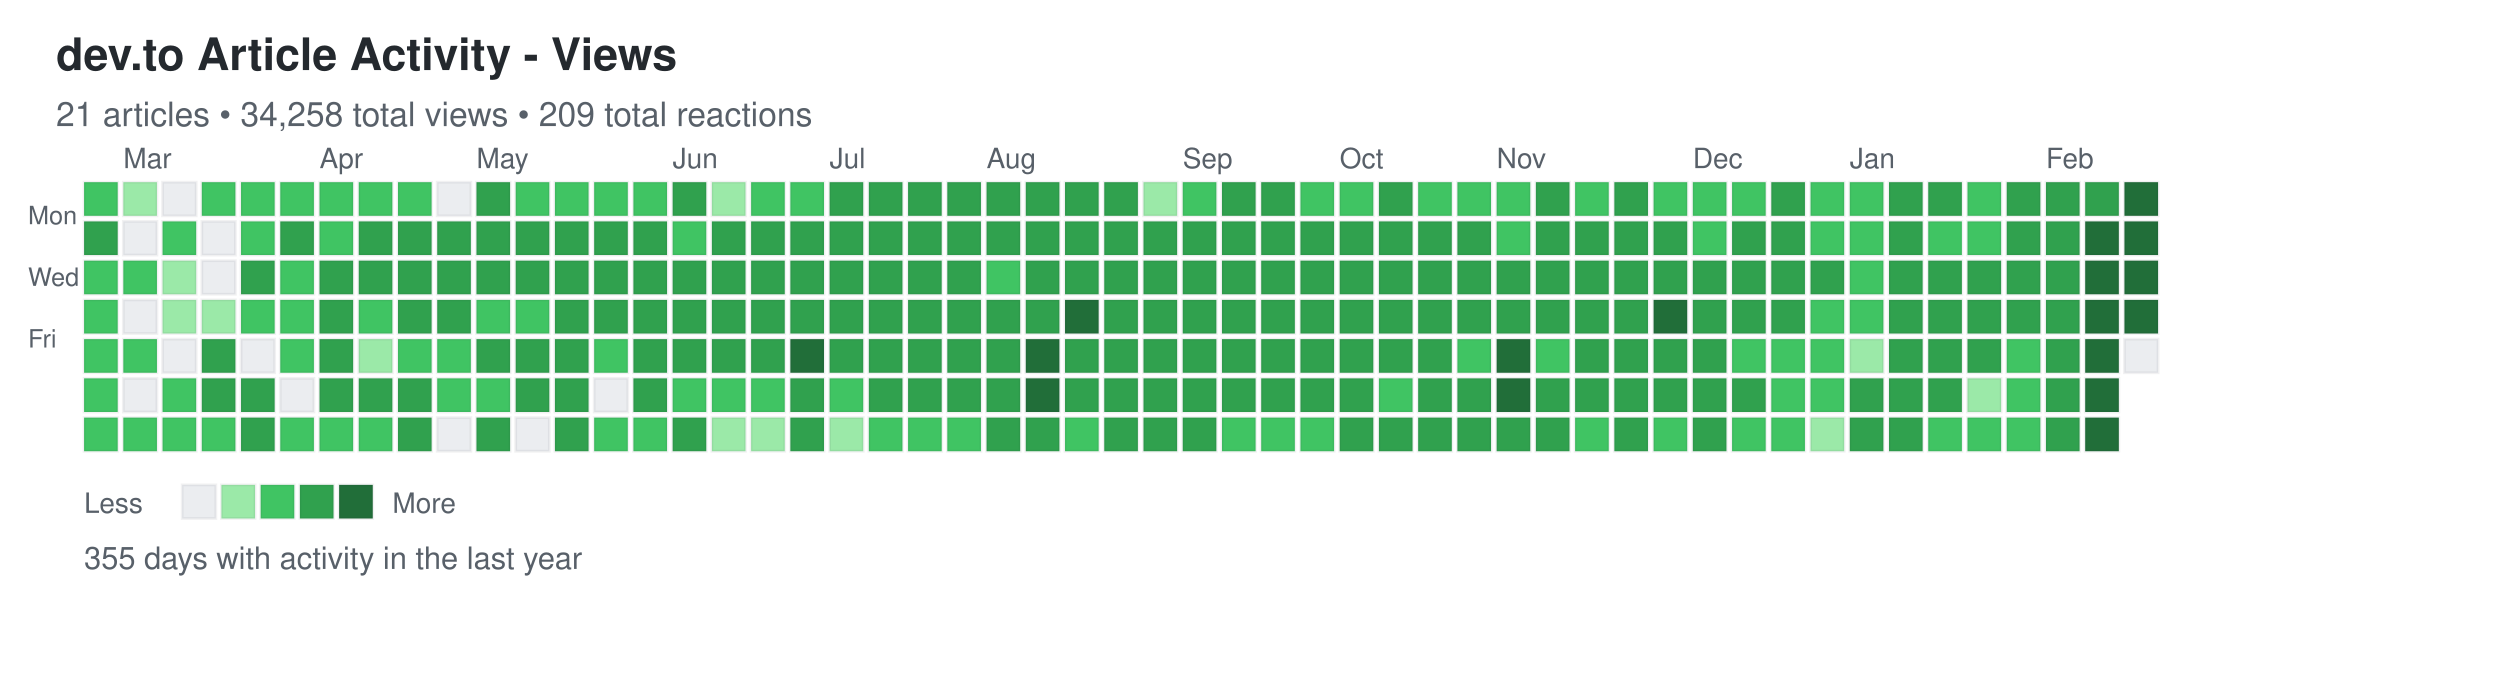
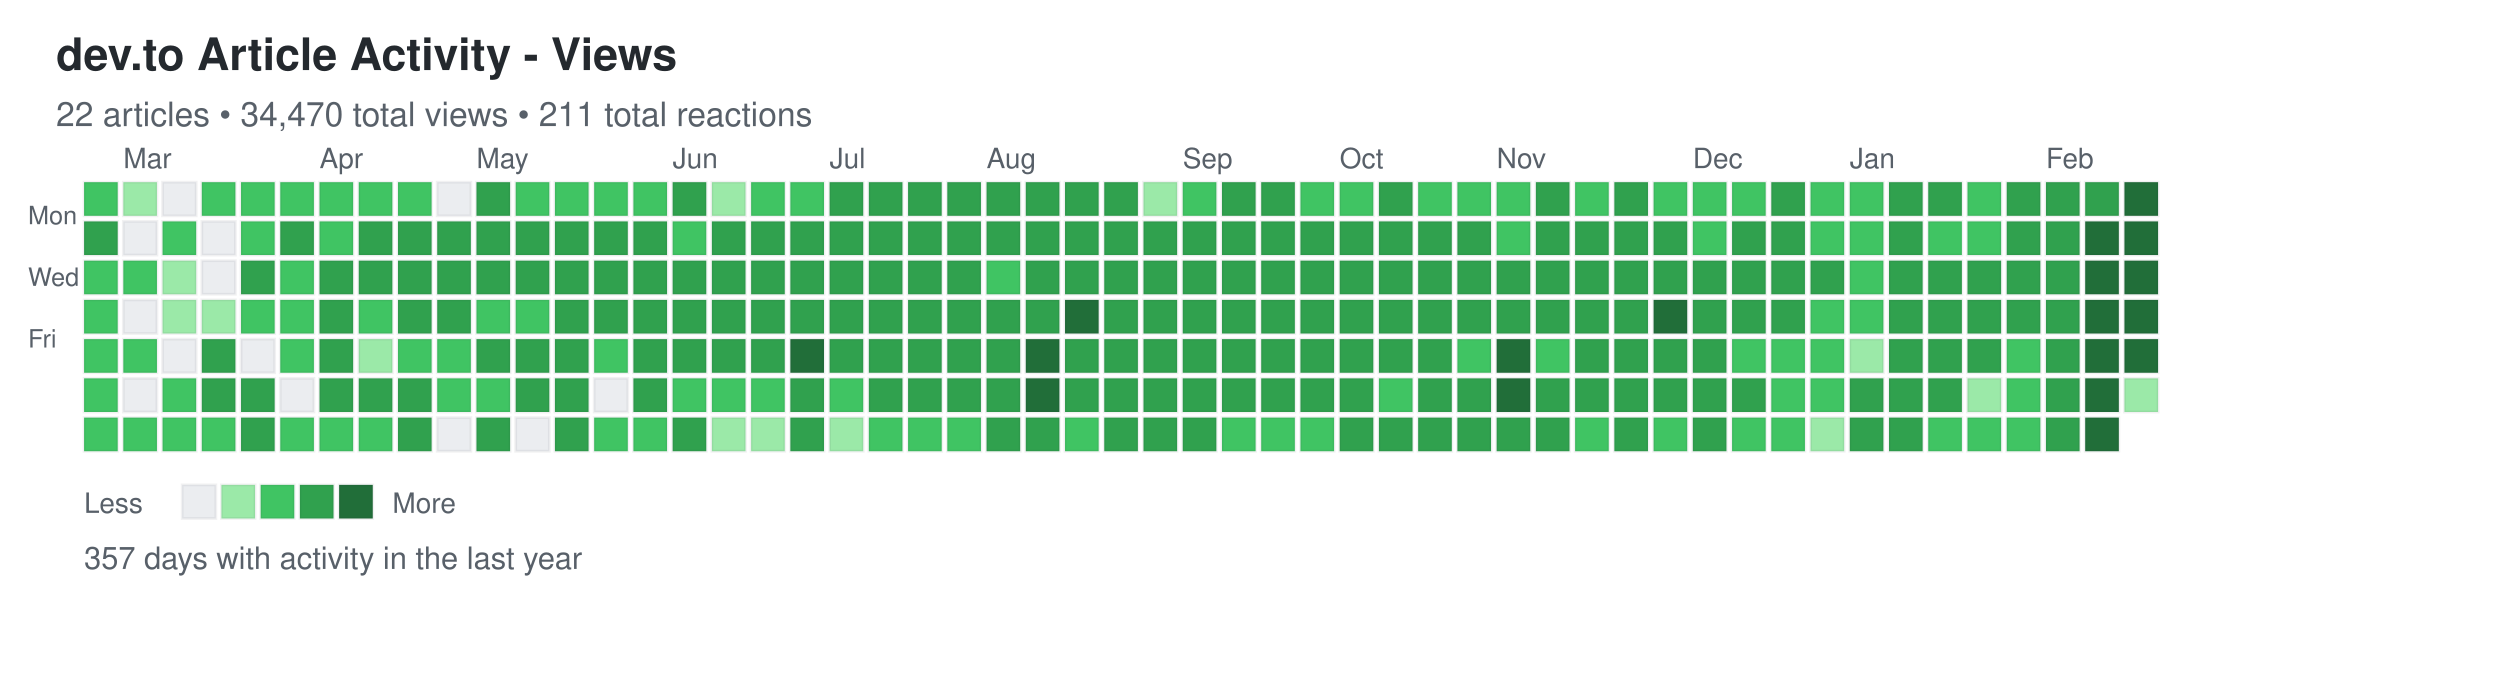
<svg xmlns="http://www.w3.org/2000/svg" width="892" height="248">
  <defs>
    <style>
.day { stroke: rgba(27,31,35,0.06); stroke-width: 1px; cursor: pointer; }
.day:hover { stroke: rgba(27,31,35,0.3); stroke-width: 2px; }
.month-label { font-family: -apple-system, BlinkMacSystemFont, "Segoe UI", Helvetica, Arial, sans-serif; font-size: 10px; fill: #586069; }
.day-label { font-family: -apple-system, BlinkMacSystemFont, "Segoe UI", Helvetica, Arial, sans-serif; font-size: 9px; fill: #586069; }
.title { font-family: -apple-system, BlinkMacSystemFont, "Segoe UI", Helvetica, Arial, sans-serif; font-size: 16px; font-weight: 600; fill: #24292e; }
.subtitle { font-family: -apple-system, BlinkMacSystemFont, "Segoe UI", Helvetica, Arial, sans-serif; font-size: 12px; fill: #586069; }
.stats { font-family: -apple-system, BlinkMacSystemFont, "Segoe UI", Helvetica, Arial, sans-serif; font-size: 11px; fill: #586069; }
.legend-text { font-family: -apple-system, BlinkMacSystemFont, "Segoe UI", Helvetica, Arial, sans-serif; font-size: 10px; fill: #586069; }
</style>
  </defs>
  <text x="20" y="25" class="title">dev.to Article Activity - Views</text>
-   <text x="20" y="45" class="subtitle">21 articles • 34,258 total views • 209 total reactions</text>
+   <text x="20" y="45" class="subtitle">22 articles • 34,470 total views • 211 total reactions</text>
  <text x="10" y="80" class="day-label">Mon</text>
  <text x="10" y="102" class="day-label">Wed</text>
  <text x="10" y="124" class="day-label">Fri</text>
  <rect x="30" y="65" width="12" height="12" fill="#40c463" class="day" data-date="2025-02-16" data-level="2" />
  <rect x="30" y="79" width="12" height="12" fill="#30a14e" class="day" data-date="2025-02-17" data-level="3" />
  <rect x="30" y="93" width="12" height="12" fill="#40c463" class="day" data-date="2025-02-18" data-level="2" />
  <rect x="30" y="107" width="12" height="12" fill="#40c463" class="day" data-date="2025-02-19" data-level="2" />
  <rect x="30" y="121" width="12" height="12" fill="#40c463" class="day" data-date="2025-02-20" data-level="2" />
  <rect x="30" y="135" width="12" height="12" fill="#40c463" class="day" data-date="2025-02-21" data-level="2" />
  <rect x="30" y="149" width="12" height="12" fill="#40c463" class="day" data-date="2025-02-22" data-level="2" />
  <rect x="44" y="65" width="12" height="12" fill="#9be9a8" class="day" data-date="2025-02-23" data-level="1" />
  <rect x="44" y="79" width="12" height="12" fill="#ebedf0" class="day" data-date="2025-02-24" data-level="0" />
  <rect x="44" y="93" width="12" height="12" fill="#40c463" class="day" data-date="2025-02-25" data-level="2" />
  <rect x="44" y="107" width="12" height="12" fill="#ebedf0" class="day" data-date="2025-02-26" data-level="0" />
  <rect x="44" y="121" width="12" height="12" fill="#40c463" class="day" data-date="2025-02-27" data-level="2" />
  <rect x="44" y="135" width="12" height="12" fill="#ebedf0" class="day" data-date="2025-02-28" data-level="0" />
  <rect x="44" y="149" width="12" height="12" fill="#40c463" class="day" data-date="2025-03-01" data-level="2" />
  <rect x="58" y="65" width="12" height="12" fill="#ebedf0" class="day" data-date="2025-03-02" data-level="0" />
  <rect x="58" y="79" width="12" height="12" fill="#40c463" class="day" data-date="2025-03-03" data-level="2" />
  <rect x="58" y="93" width="12" height="12" fill="#9be9a8" class="day" data-date="2025-03-04" data-level="1" />
  <rect x="58" y="107" width="12" height="12" fill="#9be9a8" class="day" data-date="2025-03-05" data-level="1" />
  <rect x="58" y="121" width="12" height="12" fill="#ebedf0" class="day" data-date="2025-03-06" data-level="0" />
  <rect x="58" y="135" width="12" height="12" fill="#40c463" class="day" data-date="2025-03-07" data-level="2" />
  <rect x="58" y="149" width="12" height="12" fill="#40c463" class="day" data-date="2025-03-08" data-level="2" />
  <rect x="72" y="65" width="12" height="12" fill="#40c463" class="day" data-date="2025-03-09" data-level="2" />
  <rect x="72" y="79" width="12" height="12" fill="#ebedf0" class="day" data-date="2025-03-10" data-level="0" />
  <rect x="72" y="93" width="12" height="12" fill="#ebedf0" class="day" data-date="2025-03-11" data-level="0" />
  <rect x="72" y="107" width="12" height="12" fill="#9be9a8" class="day" data-date="2025-03-12" data-level="1" />
  <rect x="72" y="121" width="12" height="12" fill="#30a14e" class="day" data-date="2025-03-13" data-level="3" />
  <rect x="72" y="135" width="12" height="12" fill="#30a14e" class="day" data-date="2025-03-14" data-level="3" />
  <rect x="72" y="149" width="12" height="12" fill="#40c463" class="day" data-date="2025-03-15" data-level="2" />
  <rect x="86" y="65" width="12" height="12" fill="#40c463" class="day" data-date="2025-03-16" data-level="2" />
  <rect x="86" y="79" width="12" height="12" fill="#40c463" class="day" data-date="2025-03-17" data-level="2" />
  <rect x="86" y="93" width="12" height="12" fill="#30a14e" class="day" data-date="2025-03-18" data-level="3" />
  <rect x="86" y="107" width="12" height="12" fill="#40c463" class="day" data-date="2025-03-19" data-level="2" />
  <rect x="86" y="121" width="12" height="12" fill="#ebedf0" class="day" data-date="2025-03-20" data-level="0" />
  <rect x="86" y="135" width="12" height="12" fill="#30a14e" class="day" data-date="2025-03-21" data-level="3" />
  <rect x="86" y="149" width="12" height="12" fill="#30a14e" class="day" data-date="2025-03-22" data-level="3" />
  <rect x="100" y="65" width="12" height="12" fill="#40c463" class="day" data-date="2025-03-23" data-level="2" />
  <rect x="100" y="79" width="12" height="12" fill="#30a14e" class="day" data-date="2025-03-24" data-level="3" />
  <rect x="100" y="93" width="12" height="12" fill="#40c463" class="day" data-date="2025-03-25" data-level="2" />
  <rect x="100" y="107" width="12" height="12" fill="#40c463" class="day" data-date="2025-03-26" data-level="2" />
  <rect x="100" y="121" width="12" height="12" fill="#40c463" class="day" data-date="2025-03-27" data-level="2" />
  <rect x="100" y="135" width="12" height="12" fill="#ebedf0" class="day" data-date="2025-03-28" data-level="0" />
  <rect x="100" y="149" width="12" height="12" fill="#40c463" class="day" data-date="2025-03-29" data-level="2" />
  <rect x="114" y="65" width="12" height="12" fill="#40c463" class="day" data-date="2025-03-30" data-level="2" />
  <rect x="114" y="79" width="12" height="12" fill="#40c463" class="day" data-date="2025-03-31" data-level="2" />
  <rect x="114" y="93" width="12" height="12" fill="#30a14e" class="day" data-date="2025-04-01" data-level="3" />
  <rect x="114" y="107" width="12" height="12" fill="#30a14e" class="day" data-date="2025-04-02" data-level="3" />
  <rect x="114" y="121" width="12" height="12" fill="#30a14e" class="day" data-date="2025-04-03" data-level="3" />
  <rect x="114" y="135" width="12" height="12" fill="#30a14e" class="day" data-date="2025-04-04" data-level="3" />
  <rect x="114" y="149" width="12" height="12" fill="#40c463" class="day" data-date="2025-04-05" data-level="2" />
  <rect x="128" y="65" width="12" height="12" fill="#40c463" class="day" data-date="2025-04-06" data-level="2" />
  <rect x="128" y="79" width="12" height="12" fill="#30a14e" class="day" data-date="2025-04-07" data-level="3" />
  <rect x="128" y="93" width="12" height="12" fill="#30a14e" class="day" data-date="2025-04-08" data-level="3" />
  <rect x="128" y="107" width="12" height="12" fill="#40c463" class="day" data-date="2025-04-09" data-level="2" />
  <rect x="128" y="121" width="12" height="12" fill="#9be9a8" class="day" data-date="2025-04-10" data-level="1" />
  <rect x="128" y="135" width="12" height="12" fill="#30a14e" class="day" data-date="2025-04-11" data-level="3" />
  <rect x="128" y="149" width="12" height="12" fill="#40c463" class="day" data-date="2025-04-12" data-level="2" />
  <rect x="142" y="65" width="12" height="12" fill="#40c463" class="day" data-date="2025-04-13" data-level="2" />
  <rect x="142" y="79" width="12" height="12" fill="#30a14e" class="day" data-date="2025-04-14" data-level="3" />
  <rect x="142" y="93" width="12" height="12" fill="#30a14e" class="day" data-date="2025-04-15" data-level="3" />
  <rect x="142" y="107" width="12" height="12" fill="#30a14e" class="day" data-date="2025-04-16" data-level="3" />
  <rect x="142" y="121" width="12" height="12" fill="#40c463" class="day" data-date="2025-04-17" data-level="2" />
  <rect x="142" y="135" width="12" height="12" fill="#30a14e" class="day" data-date="2025-04-18" data-level="3" />
  <rect x="142" y="149" width="12" height="12" fill="#30a14e" class="day" data-date="2025-04-19" data-level="3" />
  <rect x="156" y="65" width="12" height="12" fill="#ebedf0" class="day" data-date="2025-04-20" data-level="0" />
  <rect x="156" y="79" width="12" height="12" fill="#30a14e" class="day" data-date="2025-04-21" data-level="3" />
  <rect x="156" y="93" width="12" height="12" fill="#30a14e" class="day" data-date="2025-04-22" data-level="3" />
  <rect x="156" y="107" width="12" height="12" fill="#30a14e" class="day" data-date="2025-04-23" data-level="3" />
  <rect x="156" y="121" width="12" height="12" fill="#40c463" class="day" data-date="2025-04-24" data-level="2" />
  <rect x="156" y="135" width="12" height="12" fill="#40c463" class="day" data-date="2025-04-25" data-level="2" />
  <rect x="156" y="149" width="12" height="12" fill="#ebedf0" class="day" data-date="2025-04-26" data-level="0" />
  <rect x="170" y="65" width="12" height="12" fill="#30a14e" class="day" data-date="2025-04-27" data-level="3" />
  <rect x="170" y="79" width="12" height="12" fill="#30a14e" class="day" data-date="2025-04-28" data-level="3" />
  <rect x="170" y="93" width="12" height="12" fill="#30a14e" class="day" data-date="2025-04-29" data-level="3" />
  <rect x="170" y="107" width="12" height="12" fill="#40c463" class="day" data-date="2025-04-30" data-level="2" />
  <rect x="170" y="121" width="12" height="12" fill="#30a14e" class="day" data-date="2025-05-01" data-level="3" />
  <rect x="170" y="135" width="12" height="12" fill="#40c463" class="day" data-date="2025-05-02" data-level="2" />
  <rect x="170" y="149" width="12" height="12" fill="#30a14e" class="day" data-date="2025-05-03" data-level="3" />
  <rect x="184" y="65" width="12" height="12" fill="#40c463" class="day" data-date="2025-05-04" data-level="2" />
  <rect x="184" y="79" width="12" height="12" fill="#30a14e" class="day" data-date="2025-05-05" data-level="3" />
  <rect x="184" y="93" width="12" height="12" fill="#30a14e" class="day" data-date="2025-05-06" data-level="3" />
  <rect x="184" y="107" width="12" height="12" fill="#40c463" class="day" data-date="2025-05-07" data-level="2" />
  <rect x="184" y="121" width="12" height="12" fill="#30a14e" class="day" data-date="2025-05-08" data-level="3" />
  <rect x="184" y="135" width="12" height="12" fill="#30a14e" class="day" data-date="2025-05-09" data-level="3" />
  <rect x="184" y="149" width="12" height="12" fill="#ebedf0" class="day" data-date="2025-05-10" data-level="0" />
  <rect x="198" y="65" width="12" height="12" fill="#40c463" class="day" data-date="2025-05-11" data-level="2" />
  <rect x="198" y="79" width="12" height="12" fill="#30a14e" class="day" data-date="2025-05-12" data-level="3" />
  <rect x="198" y="93" width="12" height="12" fill="#30a14e" class="day" data-date="2025-05-13" data-level="3" />
  <rect x="198" y="107" width="12" height="12" fill="#30a14e" class="day" data-date="2025-05-14" data-level="3" />
  <rect x="198" y="121" width="12" height="12" fill="#30a14e" class="day" data-date="2025-05-15" data-level="3" />
  <rect x="198" y="135" width="12" height="12" fill="#30a14e" class="day" data-date="2025-05-16" data-level="3" />
  <rect x="198" y="149" width="12" height="12" fill="#30a14e" class="day" data-date="2025-05-17" data-level="3" />
  <rect x="212" y="65" width="12" height="12" fill="#40c463" class="day" data-date="2025-05-18" data-level="2" />
  <rect x="212" y="79" width="12" height="12" fill="#30a14e" class="day" data-date="2025-05-19" data-level="3" />
  <rect x="212" y="93" width="12" height="12" fill="#30a14e" class="day" data-date="2025-05-20" data-level="3" />
  <rect x="212" y="107" width="12" height="12" fill="#30a14e" class="day" data-date="2025-05-21" data-level="3" />
  <rect x="212" y="121" width="12" height="12" fill="#40c463" class="day" data-date="2025-05-22" data-level="2" />
  <rect x="212" y="135" width="12" height="12" fill="#ebedf0" class="day" data-date="2025-05-23" data-level="0" />
  <rect x="212" y="149" width="12" height="12" fill="#40c463" class="day" data-date="2025-05-24" data-level="2" />
  <rect x="226" y="65" width="12" height="12" fill="#40c463" class="day" data-date="2025-05-25" data-level="2" />
  <rect x="226" y="79" width="12" height="12" fill="#30a14e" class="day" data-date="2025-05-26" data-level="3" />
  <rect x="226" y="93" width="12" height="12" fill="#30a14e" class="day" data-date="2025-05-27" data-level="3" />
  <rect x="226" y="107" width="12" height="12" fill="#30a14e" class="day" data-date="2025-05-28" data-level="3" />
  <rect x="226" y="121" width="12" height="12" fill="#30a14e" class="day" data-date="2025-05-29" data-level="3" />
  <rect x="226" y="135" width="12" height="12" fill="#30a14e" class="day" data-date="2025-05-30" data-level="3" />
  <rect x="226" y="149" width="12" height="12" fill="#40c463" class="day" data-date="2025-05-31" data-level="2" />
  <rect x="240" y="65" width="12" height="12" fill="#30a14e" class="day" data-date="2025-06-01" data-level="3" />
  <rect x="240" y="79" width="12" height="12" fill="#40c463" class="day" data-date="2025-06-02" data-level="2" />
  <rect x="240" y="93" width="12" height="12" fill="#30a14e" class="day" data-date="2025-06-03" data-level="3" />
  <rect x="240" y="107" width="12" height="12" fill="#30a14e" class="day" data-date="2025-06-04" data-level="3" />
  <rect x="240" y="121" width="12" height="12" fill="#30a14e" class="day" data-date="2025-06-05" data-level="3" />
  <rect x="240" y="135" width="12" height="12" fill="#40c463" class="day" data-date="2025-06-06" data-level="2" />
  <rect x="240" y="149" width="12" height="12" fill="#30a14e" class="day" data-date="2025-06-07" data-level="3" />
  <rect x="254" y="65" width="12" height="12" fill="#9be9a8" class="day" data-date="2025-06-08" data-level="1" />
  <rect x="254" y="79" width="12" height="12" fill="#30a14e" class="day" data-date="2025-06-09" data-level="3" />
  <rect x="254" y="93" width="12" height="12" fill="#30a14e" class="day" data-date="2025-06-10" data-level="3" />
  <rect x="254" y="107" width="12" height="12" fill="#30a14e" class="day" data-date="2025-06-11" data-level="3" />
  <rect x="254" y="121" width="12" height="12" fill="#30a14e" class="day" data-date="2025-06-12" data-level="3" />
  <rect x="254" y="135" width="12" height="12" fill="#40c463" class="day" data-date="2025-06-13" data-level="2" />
  <rect x="254" y="149" width="12" height="12" fill="#9be9a8" class="day" data-date="2025-06-14" data-level="1" />
  <rect x="268" y="65" width="12" height="12" fill="#40c463" class="day" data-date="2025-06-15" data-level="2" />
  <rect x="268" y="79" width="12" height="12" fill="#30a14e" class="day" data-date="2025-06-16" data-level="3" />
  <rect x="268" y="93" width="12" height="12" fill="#30a14e" class="day" data-date="2025-06-17" data-level="3" />
  <rect x="268" y="107" width="12" height="12" fill="#30a14e" class="day" data-date="2025-06-18" data-level="3" />
  <rect x="268" y="121" width="12" height="12" fill="#30a14e" class="day" data-date="2025-06-19" data-level="3" />
  <rect x="268" y="135" width="12" height="12" fill="#40c463" class="day" data-date="2025-06-20" data-level="2" />
  <rect x="268" y="149" width="12" height="12" fill="#9be9a8" class="day" data-date="2025-06-21" data-level="1" />
  <rect x="282" y="65" width="12" height="12" fill="#40c463" class="day" data-date="2025-06-22" data-level="2" />
  <rect x="282" y="79" width="12" height="12" fill="#30a14e" class="day" data-date="2025-06-23" data-level="3" />
  <rect x="282" y="93" width="12" height="12" fill="#30a14e" class="day" data-date="2025-06-24" data-level="3" />
  <rect x="282" y="107" width="12" height="12" fill="#30a14e" class="day" data-date="2025-06-25" data-level="3" />
  <rect x="282" y="121" width="12" height="12" fill="#216e39" class="day" data-date="2025-06-26" data-level="4" />
  <rect x="282" y="135" width="12" height="12" fill="#30a14e" class="day" data-date="2025-06-27" data-level="3" />
  <rect x="282" y="149" width="12" height="12" fill="#30a14e" class="day" data-date="2025-06-28" data-level="3" />
  <rect x="296" y="65" width="12" height="12" fill="#30a14e" class="day" data-date="2025-06-29" data-level="3" />
  <rect x="296" y="79" width="12" height="12" fill="#30a14e" class="day" data-date="2025-06-30" data-level="3" />
  <rect x="296" y="93" width="12" height="12" fill="#30a14e" class="day" data-date="2025-07-01" data-level="3" />
  <rect x="296" y="107" width="12" height="12" fill="#30a14e" class="day" data-date="2025-07-02" data-level="3" />
  <rect x="296" y="121" width="12" height="12" fill="#30a14e" class="day" data-date="2025-07-03" data-level="3" />
  <rect x="296" y="135" width="12" height="12" fill="#40c463" class="day" data-date="2025-07-04" data-level="2" />
  <rect x="296" y="149" width="12" height="12" fill="#9be9a8" class="day" data-date="2025-07-05" data-level="1" />
  <rect x="310" y="65" width="12" height="12" fill="#30a14e" class="day" data-date="2025-07-06" data-level="3" />
  <rect x="310" y="79" width="12" height="12" fill="#30a14e" class="day" data-date="2025-07-07" data-level="3" />
  <rect x="310" y="93" width="12" height="12" fill="#30a14e" class="day" data-date="2025-07-08" data-level="3" />
  <rect x="310" y="107" width="12" height="12" fill="#30a14e" class="day" data-date="2025-07-09" data-level="3" />
  <rect x="310" y="121" width="12" height="12" fill="#30a14e" class="day" data-date="2025-07-10" data-level="3" />
  <rect x="310" y="135" width="12" height="12" fill="#30a14e" class="day" data-date="2025-07-11" data-level="3" />
  <rect x="310" y="149" width="12" height="12" fill="#40c463" class="day" data-date="2025-07-12" data-level="2" />
  <rect x="324" y="65" width="12" height="12" fill="#30a14e" class="day" data-date="2025-07-13" data-level="3" />
  <rect x="324" y="79" width="12" height="12" fill="#30a14e" class="day" data-date="2025-07-14" data-level="3" />
  <rect x="324" y="93" width="12" height="12" fill="#30a14e" class="day" data-date="2025-07-15" data-level="3" />
  <rect x="324" y="107" width="12" height="12" fill="#30a14e" class="day" data-date="2025-07-16" data-level="3" />
  <rect x="324" y="121" width="12" height="12" fill="#30a14e" class="day" data-date="2025-07-17" data-level="3" />
  <rect x="324" y="135" width="12" height="12" fill="#30a14e" class="day" data-date="2025-07-18" data-level="3" />
  <rect x="324" y="149" width="12" height="12" fill="#40c463" class="day" data-date="2025-07-19" data-level="2" />
  <rect x="338" y="65" width="12" height="12" fill="#30a14e" class="day" data-date="2025-07-20" data-level="3" />
  <rect x="338" y="79" width="12" height="12" fill="#30a14e" class="day" data-date="2025-07-21" data-level="3" />
  <rect x="338" y="93" width="12" height="12" fill="#30a14e" class="day" data-date="2025-07-22" data-level="3" />
  <rect x="338" y="107" width="12" height="12" fill="#30a14e" class="day" data-date="2025-07-23" data-level="3" />
  <rect x="338" y="121" width="12" height="12" fill="#30a14e" class="day" data-date="2025-07-24" data-level="3" />
  <rect x="338" y="135" width="12" height="12" fill="#30a14e" class="day" data-date="2025-07-25" data-level="3" />
  <rect x="338" y="149" width="12" height="12" fill="#40c463" class="day" data-date="2025-07-26" data-level="2" />
  <rect x="352" y="65" width="12" height="12" fill="#30a14e" class="day" data-date="2025-07-27" data-level="3" />
  <rect x="352" y="79" width="12" height="12" fill="#30a14e" class="day" data-date="2025-07-28" data-level="3" />
  <rect x="352" y="93" width="12" height="12" fill="#40c463" class="day" data-date="2025-07-29" data-level="2" />
  <rect x="352" y="107" width="12" height="12" fill="#30a14e" class="day" data-date="2025-07-30" data-level="3" />
  <rect x="352" y="121" width="12" height="12" fill="#30a14e" class="day" data-date="2025-07-31" data-level="3" />
  <rect x="352" y="135" width="12" height="12" fill="#30a14e" class="day" data-date="2025-08-01" data-level="3" />
  <rect x="352" y="149" width="12" height="12" fill="#30a14e" class="day" data-date="2025-08-02" data-level="3" />
  <rect x="366" y="65" width="12" height="12" fill="#30a14e" class="day" data-date="2025-08-03" data-level="3" />
  <rect x="366" y="79" width="12" height="12" fill="#30a14e" class="day" data-date="2025-08-04" data-level="3" />
  <rect x="366" y="93" width="12" height="12" fill="#30a14e" class="day" data-date="2025-08-05" data-level="3" />
  <rect x="366" y="107" width="12" height="12" fill="#30a14e" class="day" data-date="2025-08-06" data-level="3" />
  <rect x="366" y="121" width="12" height="12" fill="#216e39" class="day" data-date="2025-08-07" data-level="4" />
  <rect x="366" y="135" width="12" height="12" fill="#216e39" class="day" data-date="2025-08-08" data-level="4" />
  <rect x="366" y="149" width="12" height="12" fill="#30a14e" class="day" data-date="2025-08-09" data-level="3" />
  <rect x="380" y="65" width="12" height="12" fill="#30a14e" class="day" data-date="2025-08-10" data-level="3" />
  <rect x="380" y="79" width="12" height="12" fill="#30a14e" class="day" data-date="2025-08-11" data-level="3" />
  <rect x="380" y="93" width="12" height="12" fill="#30a14e" class="day" data-date="2025-08-12" data-level="3" />
  <rect x="380" y="107" width="12" height="12" fill="#216e39" class="day" data-date="2025-08-13" data-level="4" />
  <rect x="380" y="121" width="12" height="12" fill="#30a14e" class="day" data-date="2025-08-14" data-level="3" />
  <rect x="380" y="135" width="12" height="12" fill="#30a14e" class="day" data-date="2025-08-15" data-level="3" />
  <rect x="380" y="149" width="12" height="12" fill="#40c463" class="day" data-date="2025-08-16" data-level="2" />
  <rect x="394" y="65" width="12" height="12" fill="#30a14e" class="day" data-date="2025-08-17" data-level="3" />
  <rect x="394" y="79" width="12" height="12" fill="#30a14e" class="day" data-date="2025-08-18" data-level="3" />
  <rect x="394" y="93" width="12" height="12" fill="#30a14e" class="day" data-date="2025-08-19" data-level="3" />
  <rect x="394" y="107" width="12" height="12" fill="#30a14e" class="day" data-date="2025-08-20" data-level="3" />
  <rect x="394" y="121" width="12" height="12" fill="#30a14e" class="day" data-date="2025-08-21" data-level="3" />
  <rect x="394" y="135" width="12" height="12" fill="#30a14e" class="day" data-date="2025-08-22" data-level="3" />
  <rect x="394" y="149" width="12" height="12" fill="#30a14e" class="day" data-date="2025-08-23" data-level="3" />
  <rect x="408" y="65" width="12" height="12" fill="#9be9a8" class="day" data-date="2025-08-24" data-level="1" />
  <rect x="408" y="79" width="12" height="12" fill="#30a14e" class="day" data-date="2025-08-25" data-level="3" />
  <rect x="408" y="93" width="12" height="12" fill="#30a14e" class="day" data-date="2025-08-26" data-level="3" />
  <rect x="408" y="107" width="12" height="12" fill="#30a14e" class="day" data-date="2025-08-27" data-level="3" />
  <rect x="408" y="121" width="12" height="12" fill="#30a14e" class="day" data-date="2025-08-28" data-level="3" />
  <rect x="408" y="135" width="12" height="12" fill="#30a14e" class="day" data-date="2025-08-29" data-level="3" />
  <rect x="408" y="149" width="12" height="12" fill="#30a14e" class="day" data-date="2025-08-30" data-level="3" />
  <rect x="422" y="65" width="12" height="12" fill="#40c463" class="day" data-date="2025-08-31" data-level="2" />
  <rect x="422" y="79" width="12" height="12" fill="#30a14e" class="day" data-date="2025-09-01" data-level="3" />
  <rect x="422" y="93" width="12" height="12" fill="#30a14e" class="day" data-date="2025-09-02" data-level="3" />
  <rect x="422" y="107" width="12" height="12" fill="#30a14e" class="day" data-date="2025-09-03" data-level="3" />
  <rect x="422" y="121" width="12" height="12" fill="#30a14e" class="day" data-date="2025-09-04" data-level="3" />
  <rect x="422" y="135" width="12" height="12" fill="#30a14e" class="day" data-date="2025-09-05" data-level="3" />
  <rect x="422" y="149" width="12" height="12" fill="#30a14e" class="day" data-date="2025-09-06" data-level="3" />
  <rect x="436" y="65" width="12" height="12" fill="#30a14e" class="day" data-date="2025-09-07" data-level="3" />
  <rect x="436" y="79" width="12" height="12" fill="#30a14e" class="day" data-date="2025-09-08" data-level="3" />
  <rect x="436" y="93" width="12" height="12" fill="#30a14e" class="day" data-date="2025-09-09" data-level="3" />
  <rect x="436" y="107" width="12" height="12" fill="#30a14e" class="day" data-date="2025-09-10" data-level="3" />
  <rect x="436" y="121" width="12" height="12" fill="#30a14e" class="day" data-date="2025-09-11" data-level="3" />
  <rect x="436" y="135" width="12" height="12" fill="#30a14e" class="day" data-date="2025-09-12" data-level="3" />
  <rect x="436" y="149" width="12" height="12" fill="#40c463" class="day" data-date="2025-09-13" data-level="2" />
  <rect x="450" y="65" width="12" height="12" fill="#30a14e" class="day" data-date="2025-09-14" data-level="3" />
  <rect x="450" y="79" width="12" height="12" fill="#30a14e" class="day" data-date="2025-09-15" data-level="3" />
  <rect x="450" y="93" width="12" height="12" fill="#30a14e" class="day" data-date="2025-09-16" data-level="3" />
  <rect x="450" y="107" width="12" height="12" fill="#30a14e" class="day" data-date="2025-09-17" data-level="3" />
  <rect x="450" y="121" width="12" height="12" fill="#30a14e" class="day" data-date="2025-09-18" data-level="3" />
  <rect x="450" y="135" width="12" height="12" fill="#30a14e" class="day" data-date="2025-09-19" data-level="3" />
  <rect x="450" y="149" width="12" height="12" fill="#40c463" class="day" data-date="2025-09-20" data-level="2" />
  <rect x="464" y="65" width="12" height="12" fill="#40c463" class="day" data-date="2025-09-21" data-level="2" />
  <rect x="464" y="79" width="12" height="12" fill="#30a14e" class="day" data-date="2025-09-22" data-level="3" />
  <rect x="464" y="93" width="12" height="12" fill="#30a14e" class="day" data-date="2025-09-23" data-level="3" />
  <rect x="464" y="107" width="12" height="12" fill="#30a14e" class="day" data-date="2025-09-24" data-level="3" />
  <rect x="464" y="121" width="12" height="12" fill="#30a14e" class="day" data-date="2025-09-25" data-level="3" />
  <rect x="464" y="135" width="12" height="12" fill="#30a14e" class="day" data-date="2025-09-26" data-level="3" />
  <rect x="464" y="149" width="12" height="12" fill="#40c463" class="day" data-date="2025-09-27" data-level="2" />
  <rect x="478" y="65" width="12" height="12" fill="#40c463" class="day" data-date="2025-09-28" data-level="2" />
  <rect x="478" y="79" width="12" height="12" fill="#30a14e" class="day" data-date="2025-09-29" data-level="3" />
  <rect x="478" y="93" width="12" height="12" fill="#30a14e" class="day" data-date="2025-09-30" data-level="3" />
  <rect x="478" y="107" width="12" height="12" fill="#30a14e" class="day" data-date="2025-10-01" data-level="3" />
  <rect x="478" y="121" width="12" height="12" fill="#30a14e" class="day" data-date="2025-10-02" data-level="3" />
  <rect x="478" y="135" width="12" height="12" fill="#30a14e" class="day" data-date="2025-10-03" data-level="3" />
  <rect x="478" y="149" width="12" height="12" fill="#30a14e" class="day" data-date="2025-10-04" data-level="3" />
  <rect x="492" y="65" width="12" height="12" fill="#30a14e" class="day" data-date="2025-10-05" data-level="3" />
  <rect x="492" y="79" width="12" height="12" fill="#30a14e" class="day" data-date="2025-10-06" data-level="3" />
  <rect x="492" y="93" width="12" height="12" fill="#30a14e" class="day" data-date="2025-10-07" data-level="3" />
  <rect x="492" y="107" width="12" height="12" fill="#30a14e" class="day" data-date="2025-10-08" data-level="3" />
  <rect x="492" y="121" width="12" height="12" fill="#30a14e" class="day" data-date="2025-10-09" data-level="3" />
  <rect x="492" y="135" width="12" height="12" fill="#40c463" class="day" data-date="2025-10-10" data-level="2" />
  <rect x="492" y="149" width="12" height="12" fill="#30a14e" class="day" data-date="2025-10-11" data-level="3" />
  <rect x="506" y="65" width="12" height="12" fill="#40c463" class="day" data-date="2025-10-12" data-level="2" />
  <rect x="506" y="79" width="12" height="12" fill="#30a14e" class="day" data-date="2025-10-13" data-level="3" />
  <rect x="506" y="93" width="12" height="12" fill="#30a14e" class="day" data-date="2025-10-14" data-level="3" />
  <rect x="506" y="107" width="12" height="12" fill="#30a14e" class="day" data-date="2025-10-15" data-level="3" />
  <rect x="506" y="121" width="12" height="12" fill="#30a14e" class="day" data-date="2025-10-16" data-level="3" />
  <rect x="506" y="135" width="12" height="12" fill="#30a14e" class="day" data-date="2025-10-17" data-level="3" />
  <rect x="506" y="149" width="12" height="12" fill="#30a14e" class="day" data-date="2025-10-18" data-level="3" />
  <rect x="520" y="65" width="12" height="12" fill="#40c463" class="day" data-date="2025-10-19" data-level="2" />
  <rect x="520" y="79" width="12" height="12" fill="#30a14e" class="day" data-date="2025-10-20" data-level="3" />
  <rect x="520" y="93" width="12" height="12" fill="#30a14e" class="day" data-date="2025-10-21" data-level="3" />
  <rect x="520" y="107" width="12" height="12" fill="#30a14e" class="day" data-date="2025-10-22" data-level="3" />
  <rect x="520" y="121" width="12" height="12" fill="#40c463" class="day" data-date="2025-10-23" data-level="2" />
  <rect x="520" y="135" width="12" height="12" fill="#30a14e" class="day" data-date="2025-10-24" data-level="3" />
  <rect x="520" y="149" width="12" height="12" fill="#30a14e" class="day" data-date="2025-10-25" data-level="3" />
  <rect x="534" y="65" width="12" height="12" fill="#40c463" class="day" data-date="2025-10-26" data-level="2" />
  <rect x="534" y="79" width="12" height="12" fill="#40c463" class="day" data-date="2025-10-27" data-level="2" />
  <rect x="534" y="93" width="12" height="12" fill="#30a14e" class="day" data-date="2025-10-28" data-level="3" />
  <rect x="534" y="107" width="12" height="12" fill="#30a14e" class="day" data-date="2025-10-29" data-level="3" />
  <rect x="534" y="121" width="12" height="12" fill="#216e39" class="day" data-date="2025-10-30" data-level="4" />
  <rect x="534" y="135" width="12" height="12" fill="#216e39" class="day" data-date="2025-10-31" data-level="4" />
  <rect x="534" y="149" width="12" height="12" fill="#30a14e" class="day" data-date="2025-11-01" data-level="3" />
  <rect x="548" y="65" width="12" height="12" fill="#30a14e" class="day" data-date="2025-11-02" data-level="3" />
  <rect x="548" y="79" width="12" height="12" fill="#30a14e" class="day" data-date="2025-11-03" data-level="3" />
  <rect x="548" y="93" width="12" height="12" fill="#30a14e" class="day" data-date="2025-11-04" data-level="3" />
  <rect x="548" y="107" width="12" height="12" fill="#30a14e" class="day" data-date="2025-11-05" data-level="3" />
  <rect x="548" y="121" width="12" height="12" fill="#40c463" class="day" data-date="2025-11-06" data-level="2" />
  <rect x="548" y="135" width="12" height="12" fill="#30a14e" class="day" data-date="2025-11-07" data-level="3" />
  <rect x="548" y="149" width="12" height="12" fill="#30a14e" class="day" data-date="2025-11-08" data-level="3" />
  <rect x="562" y="65" width="12" height="12" fill="#40c463" class="day" data-date="2025-11-09" data-level="2" />
  <rect x="562" y="79" width="12" height="12" fill="#30a14e" class="day" data-date="2025-11-10" data-level="3" />
  <rect x="562" y="93" width="12" height="12" fill="#30a14e" class="day" data-date="2025-11-11" data-level="3" />
  <rect x="562" y="107" width="12" height="12" fill="#30a14e" class="day" data-date="2025-11-12" data-level="3" />
  <rect x="562" y="121" width="12" height="12" fill="#30a14e" class="day" data-date="2025-11-13" data-level="3" />
  <rect x="562" y="135" width="12" height="12" fill="#30a14e" class="day" data-date="2025-11-14" data-level="3" />
  <rect x="562" y="149" width="12" height="12" fill="#40c463" class="day" data-date="2025-11-15" data-level="2" />
  <rect x="576" y="65" width="12" height="12" fill="#30a14e" class="day" data-date="2025-11-16" data-level="3" />
  <rect x="576" y="79" width="12" height="12" fill="#30a14e" class="day" data-date="2025-11-17" data-level="3" />
  <rect x="576" y="93" width="12" height="12" fill="#30a14e" class="day" data-date="2025-11-18" data-level="3" />
  <rect x="576" y="107" width="12" height="12" fill="#30a14e" class="day" data-date="2025-11-19" data-level="3" />
  <rect x="576" y="121" width="12" height="12" fill="#30a14e" class="day" data-date="2025-11-20" data-level="3" />
  <rect x="576" y="135" width="12" height="12" fill="#30a14e" class="day" data-date="2025-11-21" data-level="3" />
  <rect x="576" y="149" width="12" height="12" fill="#30a14e" class="day" data-date="2025-11-22" data-level="3" />
  <rect x="590" y="65" width="12" height="12" fill="#40c463" class="day" data-date="2025-11-23" data-level="2" />
  <rect x="590" y="79" width="12" height="12" fill="#30a14e" class="day" data-date="2025-11-24" data-level="3" />
  <rect x="590" y="93" width="12" height="12" fill="#30a14e" class="day" data-date="2025-11-25" data-level="3" />
  <rect x="590" y="107" width="12" height="12" fill="#216e39" class="day" data-date="2025-11-26" data-level="4" />
  <rect x="590" y="121" width="12" height="12" fill="#30a14e" class="day" data-date="2025-11-27" data-level="3" />
  <rect x="590" y="135" width="12" height="12" fill="#30a14e" class="day" data-date="2025-11-28" data-level="3" />
  <rect x="590" y="149" width="12" height="12" fill="#40c463" class="day" data-date="2025-11-29" data-level="2" />
  <rect x="604" y="65" width="12" height="12" fill="#40c463" class="day" data-date="2025-11-30" data-level="2" />
  <rect x="604" y="79" width="12" height="12" fill="#40c463" class="day" data-date="2025-12-01" data-level="2" />
  <rect x="604" y="93" width="12" height="12" fill="#30a14e" class="day" data-date="2025-12-02" data-level="3" />
  <rect x="604" y="107" width="12" height="12" fill="#30a14e" class="day" data-date="2025-12-03" data-level="3" />
  <rect x="604" y="121" width="12" height="12" fill="#30a14e" class="day" data-date="2025-12-04" data-level="3" />
  <rect x="604" y="135" width="12" height="12" fill="#30a14e" class="day" data-date="2025-12-05" data-level="3" />
  <rect x="604" y="149" width="12" height="12" fill="#30a14e" class="day" data-date="2025-12-06" data-level="3" />
  <rect x="618" y="65" width="12" height="12" fill="#40c463" class="day" data-date="2025-12-07" data-level="2" />
  <rect x="618" y="79" width="12" height="12" fill="#30a14e" class="day" data-date="2025-12-08" data-level="3" />
  <rect x="618" y="93" width="12" height="12" fill="#30a14e" class="day" data-date="2025-12-09" data-level="3" />
  <rect x="618" y="107" width="12" height="12" fill="#30a14e" class="day" data-date="2025-12-10" data-level="3" />
  <rect x="618" y="121" width="12" height="12" fill="#40c463" class="day" data-date="2025-12-11" data-level="2" />
  <rect x="618" y="135" width="12" height="12" fill="#30a14e" class="day" data-date="2025-12-12" data-level="3" />
  <rect x="618" y="149" width="12" height="12" fill="#40c463" class="day" data-date="2025-12-13" data-level="2" />
  <rect x="632" y="65" width="12" height="12" fill="#30a14e" class="day" data-date="2025-12-14" data-level="3" />
  <rect x="632" y="79" width="12" height="12" fill="#30a14e" class="day" data-date="2025-12-15" data-level="3" />
  <rect x="632" y="93" width="12" height="12" fill="#30a14e" class="day" data-date="2025-12-16" data-level="3" />
  <rect x="632" y="107" width="12" height="12" fill="#30a14e" class="day" data-date="2025-12-17" data-level="3" />
  <rect x="632" y="121" width="12" height="12" fill="#40c463" class="day" data-date="2025-12-18" data-level="2" />
  <rect x="632" y="135" width="12" height="12" fill="#40c463" class="day" data-date="2025-12-19" data-level="2" />
  <rect x="632" y="149" width="12" height="12" fill="#40c463" class="day" data-date="2025-12-20" data-level="2" />
  <rect x="646" y="65" width="12" height="12" fill="#40c463" class="day" data-date="2025-12-21" data-level="2" />
  <rect x="646" y="79" width="12" height="12" fill="#40c463" class="day" data-date="2025-12-22" data-level="2" />
  <rect x="646" y="93" width="12" height="12" fill="#30a14e" class="day" data-date="2025-12-23" data-level="3" />
  <rect x="646" y="107" width="12" height="12" fill="#40c463" class="day" data-date="2025-12-24" data-level="2" />
  <rect x="646" y="121" width="12" height="12" fill="#40c463" class="day" data-date="2025-12-25" data-level="2" />
  <rect x="646" y="135" width="12" height="12" fill="#40c463" class="day" data-date="2025-12-26" data-level="2" />
  <rect x="646" y="149" width="12" height="12" fill="#9be9a8" class="day" data-date="2025-12-27" data-level="1" />
  <rect x="660" y="65" width="12" height="12" fill="#40c463" class="day" data-date="2025-12-28" data-level="2" />
  <rect x="660" y="79" width="12" height="12" fill="#40c463" class="day" data-date="2025-12-29" data-level="2" />
  <rect x="660" y="93" width="12" height="12" fill="#40c463" class="day" data-date="2025-12-30" data-level="2" />
  <rect x="660" y="107" width="12" height="12" fill="#40c463" class="day" data-date="2025-12-31" data-level="2" />
  <rect x="660" y="121" width="12" height="12" fill="#9be9a8" class="day" data-date="2026-01-01" data-level="1" />
  <rect x="660" y="135" width="12" height="12" fill="#30a14e" class="day" data-date="2026-01-02" data-level="3" />
  <rect x="660" y="149" width="12" height="12" fill="#30a14e" class="day" data-date="2026-01-03" data-level="3" />
  <rect x="674" y="65" width="12" height="12" fill="#30a14e" class="day" data-date="2026-01-04" data-level="3" />
  <rect x="674" y="79" width="12" height="12" fill="#30a14e" class="day" data-date="2026-01-05" data-level="3" />
  <rect x="674" y="93" width="12" height="12" fill="#30a14e" class="day" data-date="2026-01-06" data-level="3" />
  <rect x="674" y="107" width="12" height="12" fill="#30a14e" class="day" data-date="2026-01-07" data-level="3" />
  <rect x="674" y="121" width="12" height="12" fill="#30a14e" class="day" data-date="2026-01-08" data-level="3" />
  <rect x="674" y="135" width="12" height="12" fill="#30a14e" class="day" data-date="2026-01-09" data-level="3" />
  <rect x="674" y="149" width="12" height="12" fill="#30a14e" class="day" data-date="2026-01-10" data-level="3" />
  <rect x="688" y="65" width="12" height="12" fill="#30a14e" class="day" data-date="2026-01-11" data-level="3" />
  <rect x="688" y="79" width="12" height="12" fill="#40c463" class="day" data-date="2026-01-12" data-level="2" />
  <rect x="688" y="93" width="12" height="12" fill="#30a14e" class="day" data-date="2026-01-13" data-level="3" />
  <rect x="688" y="107" width="12" height="12" fill="#30a14e" class="day" data-date="2026-01-14" data-level="3" />
  <rect x="688" y="121" width="12" height="12" fill="#30a14e" class="day" data-date="2026-01-15" data-level="3" />
  <rect x="688" y="135" width="12" height="12" fill="#30a14e" class="day" data-date="2026-01-16" data-level="3" />
  <rect x="688" y="149" width="12" height="12" fill="#40c463" class="day" data-date="2026-01-17" data-level="2" />
  <rect x="702" y="65" width="12" height="12" fill="#40c463" class="day" data-date="2026-01-18" data-level="2" />
  <rect x="702" y="79" width="12" height="12" fill="#40c463" class="day" data-date="2026-01-19" data-level="2" />
  <rect x="702" y="93" width="12" height="12" fill="#30a14e" class="day" data-date="2026-01-20" data-level="3" />
  <rect x="702" y="107" width="12" height="12" fill="#30a14e" class="day" data-date="2026-01-21" data-level="3" />
  <rect x="702" y="121" width="12" height="12" fill="#30a14e" class="day" data-date="2026-01-22" data-level="3" />
  <rect x="702" y="135" width="12" height="12" fill="#9be9a8" class="day" data-date="2026-01-23" data-level="1" />
  <rect x="702" y="149" width="12" height="12" fill="#40c463" class="day" data-date="2026-01-24" data-level="2" />
  <rect x="716" y="65" width="12" height="12" fill="#30a14e" class="day" data-date="2026-01-25" data-level="3" />
  <rect x="716" y="79" width="12" height="12" fill="#30a14e" class="day" data-date="2026-01-26" data-level="3" />
  <rect x="716" y="93" width="12" height="12" fill="#30a14e" class="day" data-date="2026-01-27" data-level="3" />
  <rect x="716" y="107" width="12" height="12" fill="#30a14e" class="day" data-date="2026-01-28" data-level="3" />
  <rect x="716" y="121" width="12" height="12" fill="#40c463" class="day" data-date="2026-01-29" data-level="2" />
  <rect x="716" y="135" width="12" height="12" fill="#40c463" class="day" data-date="2026-01-30" data-level="2" />
  <rect x="716" y="149" width="12" height="12" fill="#40c463" class="day" data-date="2026-01-31" data-level="2" />
  <rect x="730" y="65" width="12" height="12" fill="#30a14e" class="day" data-date="2026-02-01" data-level="3" />
  <rect x="730" y="79" width="12" height="12" fill="#30a14e" class="day" data-date="2026-02-02" data-level="3" />
  <rect x="730" y="93" width="12" height="12" fill="#30a14e" class="day" data-date="2026-02-03" data-level="3" />
  <rect x="730" y="107" width="12" height="12" fill="#30a14e" class="day" data-date="2026-02-04" data-level="3" />
  <rect x="730" y="121" width="12" height="12" fill="#30a14e" class="day" data-date="2026-02-05" data-level="3" />
  <rect x="730" y="135" width="12" height="12" fill="#30a14e" class="day" data-date="2026-02-06" data-level="3" />
  <rect x="730" y="149" width="12" height="12" fill="#30a14e" class="day" data-date="2026-02-07" data-level="3" />
  <rect x="744" y="65" width="12" height="12" fill="#30a14e" class="day" data-date="2026-02-08" data-level="3" />
  <rect x="744" y="79" width="12" height="12" fill="#216e39" class="day" data-date="2026-02-09" data-level="4" />
  <rect x="744" y="93" width="12" height="12" fill="#216e39" class="day" data-date="2026-02-10" data-level="4" />
  <rect x="744" y="107" width="12" height="12" fill="#216e39" class="day" data-date="2026-02-11" data-level="4" />
  <rect x="744" y="121" width="12" height="12" fill="#216e39" class="day" data-date="2026-02-12" data-level="4" />
  <rect x="744" y="135" width="12" height="12" fill="#216e39" class="day" data-date="2026-02-13" data-level="4" />
  <rect x="744" y="149" width="12" height="12" fill="#216e39" class="day" data-date="2026-02-14" data-level="4" />
  <rect x="758" y="65" width="12" height="12" fill="#216e39" class="day" data-date="2026-02-15" data-level="4" />
  <rect x="758" y="79" width="12" height="12" fill="#216e39" class="day" data-date="2026-02-16" data-level="4" />
  <rect x="758" y="93" width="12" height="12" fill="#216e39" class="day" data-date="2026-02-17" data-level="4" />
  <rect x="758" y="107" width="12" height="12" fill="#216e39" class="day" data-date="2026-02-18" data-level="4" />
-   <rect x="758" y="121" width="12" height="12" fill="#ebedf0" class="day" data-date="2026-02-19" data-level="0" />
+   <rect x="758" y="121" width="12" height="12" fill="#216e39" class="day" data-date="2026-02-19" data-level="4" />
+   <rect x="758" y="135" width="12" height="12" fill="#9be9a8" class="day" data-date="2026-02-20" data-level="1" />
  <text x="44" y="60" class="month-label">Mar</text>
  <text x="114" y="60" class="month-label">Apr</text>
  <text x="170" y="60" class="month-label">May</text>
  <text x="240" y="60" class="month-label">Jun</text>
  <text x="296" y="60" class="month-label">Jul</text>
  <text x="352" y="60" class="month-label">Aug</text>
  <text x="422" y="60" class="month-label">Sep</text>
  <text x="478" y="60" class="month-label">Oct</text>
  <text x="534" y="60" class="month-label">Nov</text>
  <text x="604" y="60" class="month-label">Dec</text>
  <text x="660" y="60" class="month-label">Jan</text>
  <text x="730" y="60" class="month-label">Feb</text>
  <text x="30" y="183" class="legend-text">Less</text>
  <rect x="65" y="173" width="12" height="12" fill="#ebedf0" class="day" />
  <rect x="79" y="173" width="12" height="12" fill="#9be9a8" class="day" />
  <rect x="93" y="173" width="12" height="12" fill="#40c463" class="day" />
  <rect x="107" y="173" width="12" height="12" fill="#30a14e" class="day" />
  <rect x="121" y="173" width="12" height="12" fill="#216e39" class="day" />
  <text x="140" y="183" class="legend-text">More</text>
-   <text x="30" y="203" class="stats">355 days with activity in the last year</text>
+   <text x="30" y="203" class="stats">357 days with activity in the last year</text>
</svg>
